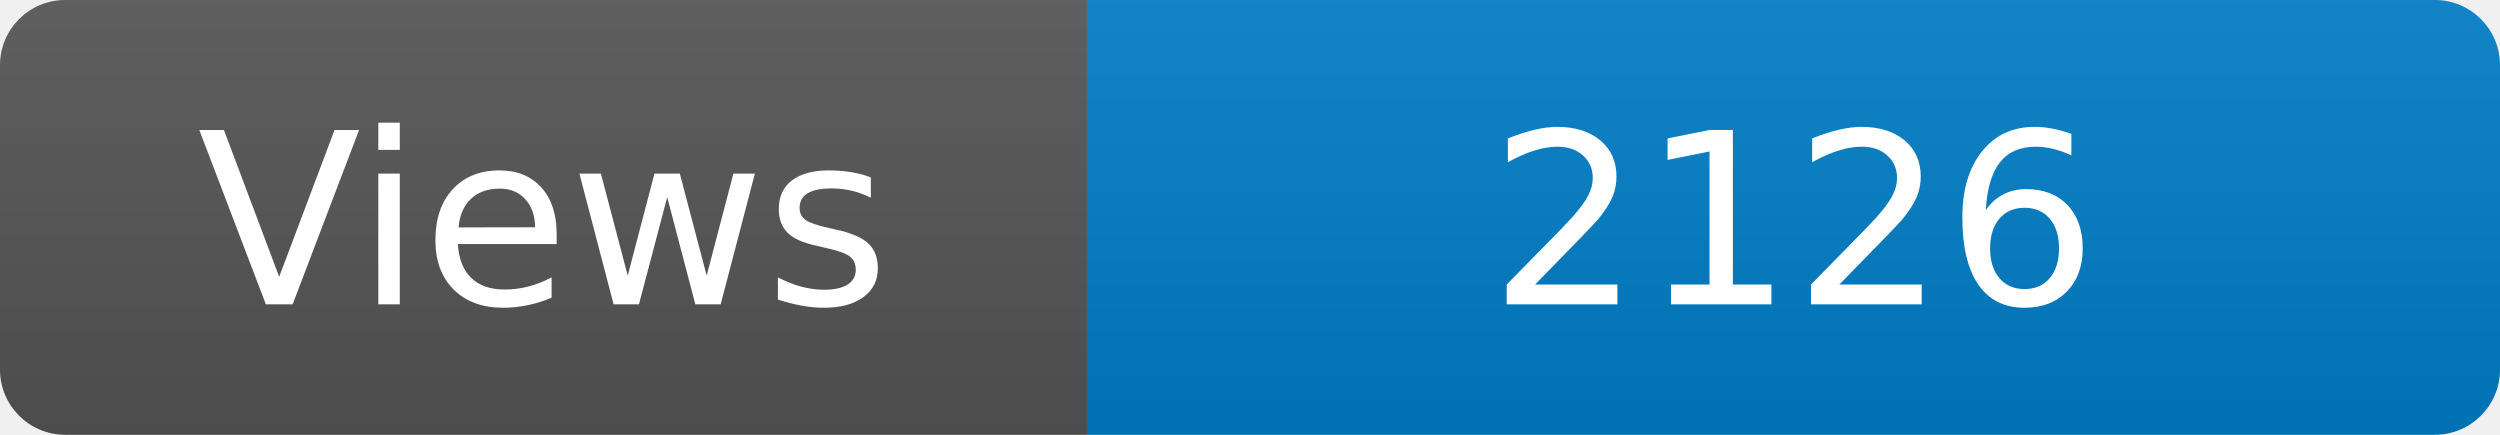
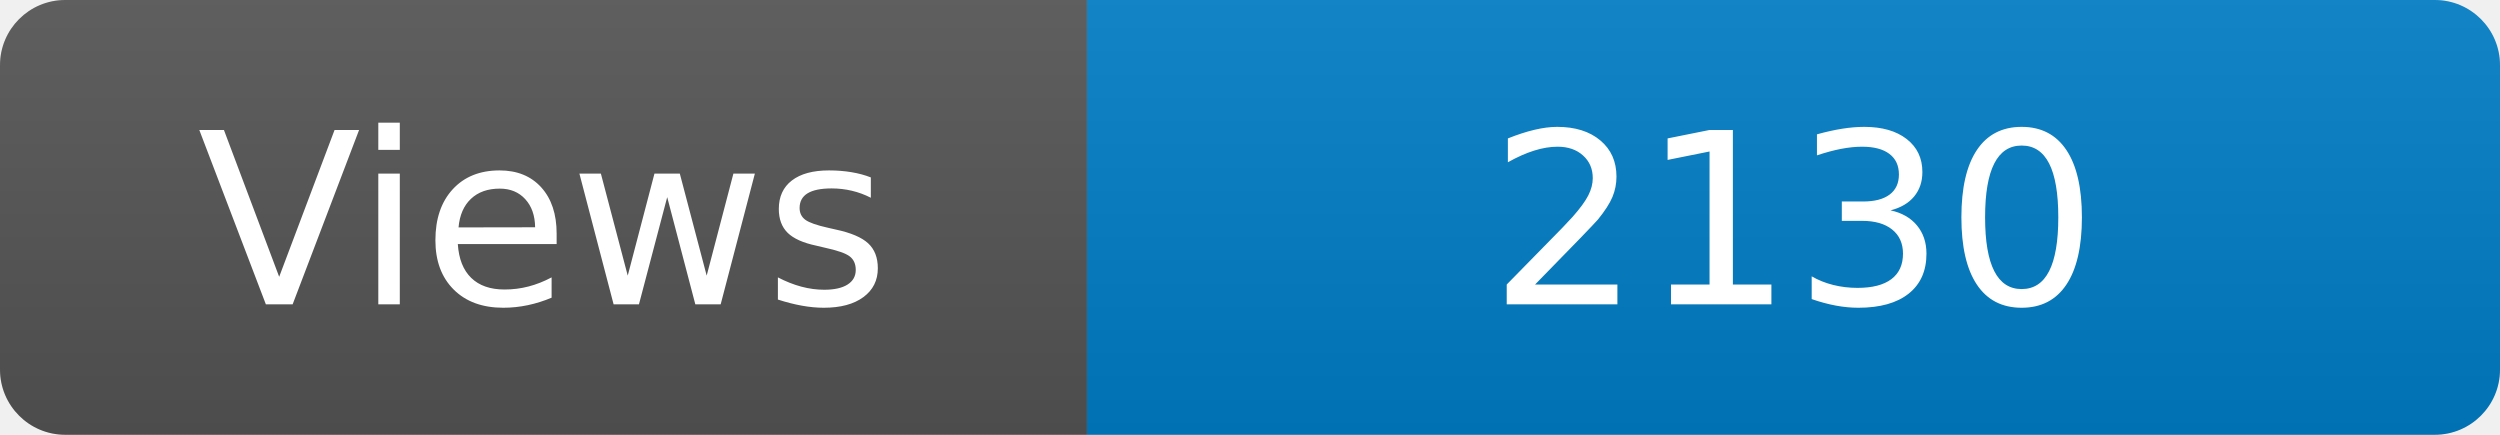
<svg xmlns="http://www.w3.org/2000/svg" width="115" height="20" role="img" aria-label="Maintained?: yes">
  <linearGradient id="s" x2="0" y2="100%">
    <stop offset="0" stop-color="#bbb" stop-opacity=".1" />
    <stop offset="1" stop-opacity=".1" />
  </linearGradient>
  <clipPath id="r">
    <rect width="115" height="20" rx="3" fill="#fff" />
  </clipPath>
  <g clip-path="url(#r)">
    <rect width="50" height="20" fill="#555" />
    <rect x="50" width="160" height="20" fill="#007ec6" />
    <rect width="115" height="20" fill="url(#s)" />
  </g>
  <g fill="#fff" text-anchor="middle" font-family="Verdana,Geneva,DejaVu Sans,sans-serif" font-size="110">
    <text x="250" y="140" transform="scale(.1)" fill="#fff">Views</text>
-     <text x="825" y="140" transform="scale(.1)" fill="#fff">2126</text>
+     <text x="825" y="140" transform="scale(.1)" fill="#fff">2130</text>
  </g>
</svg>
